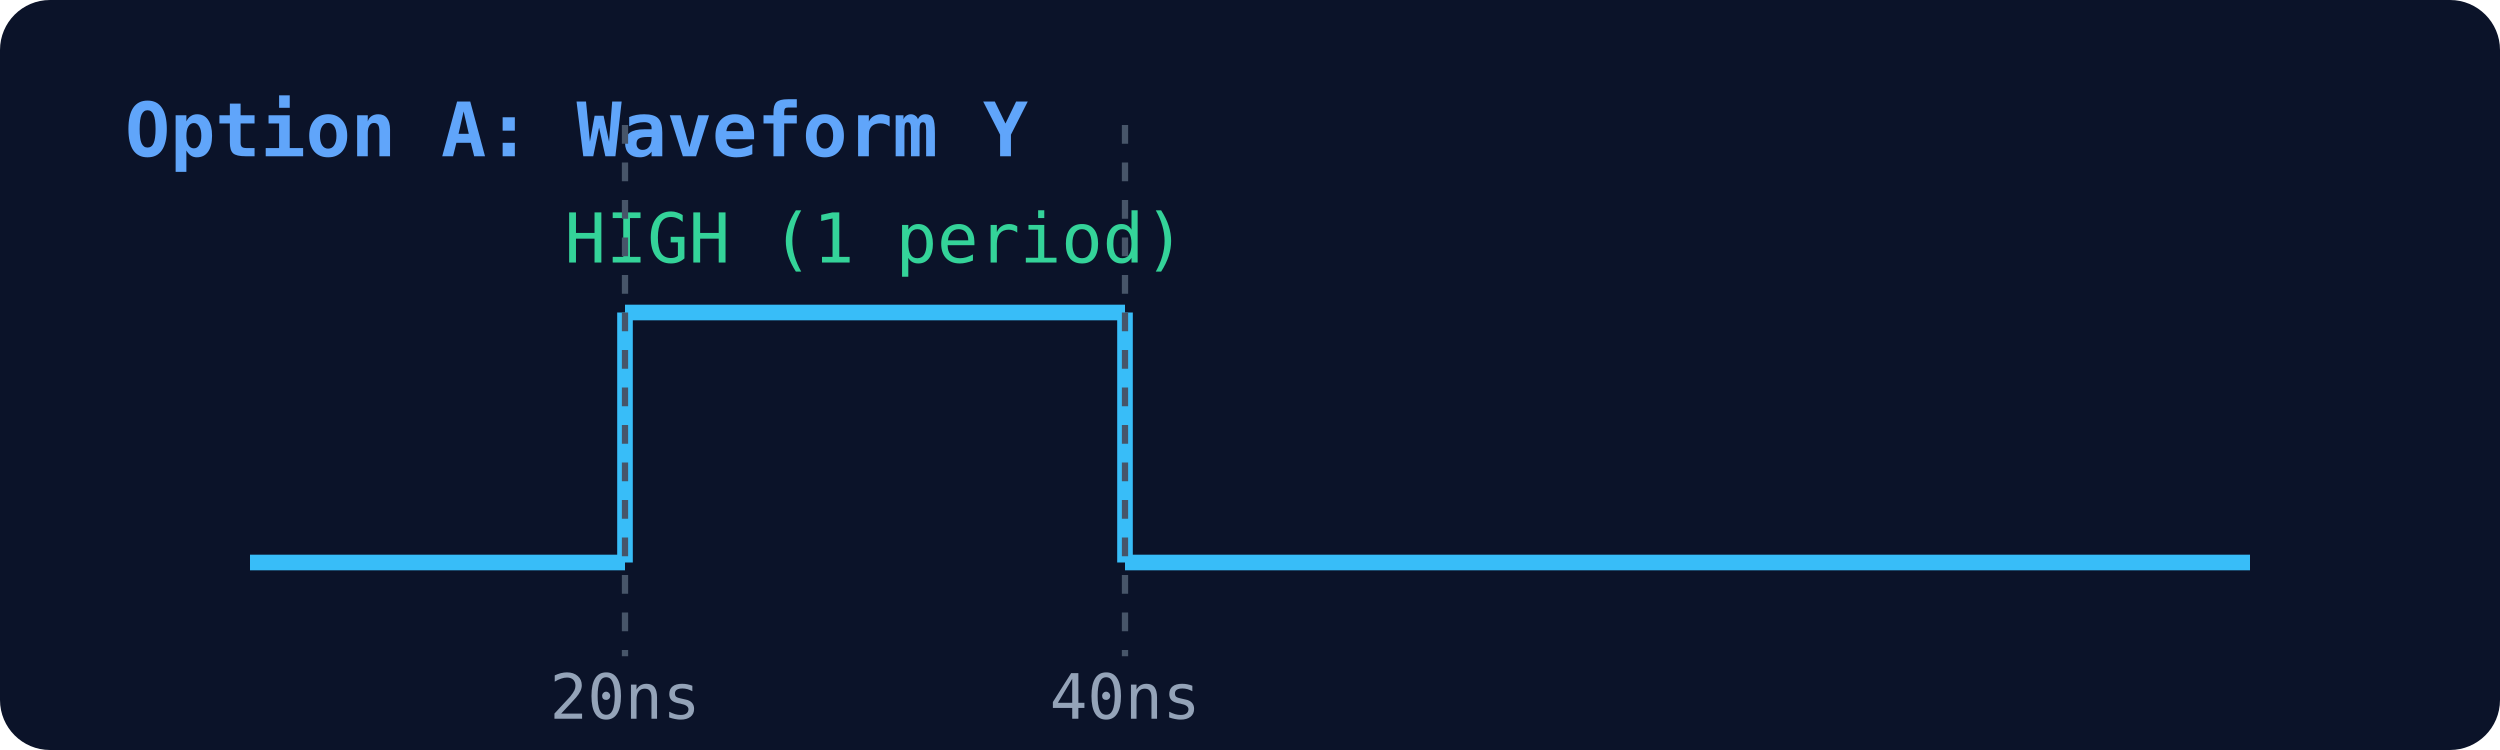
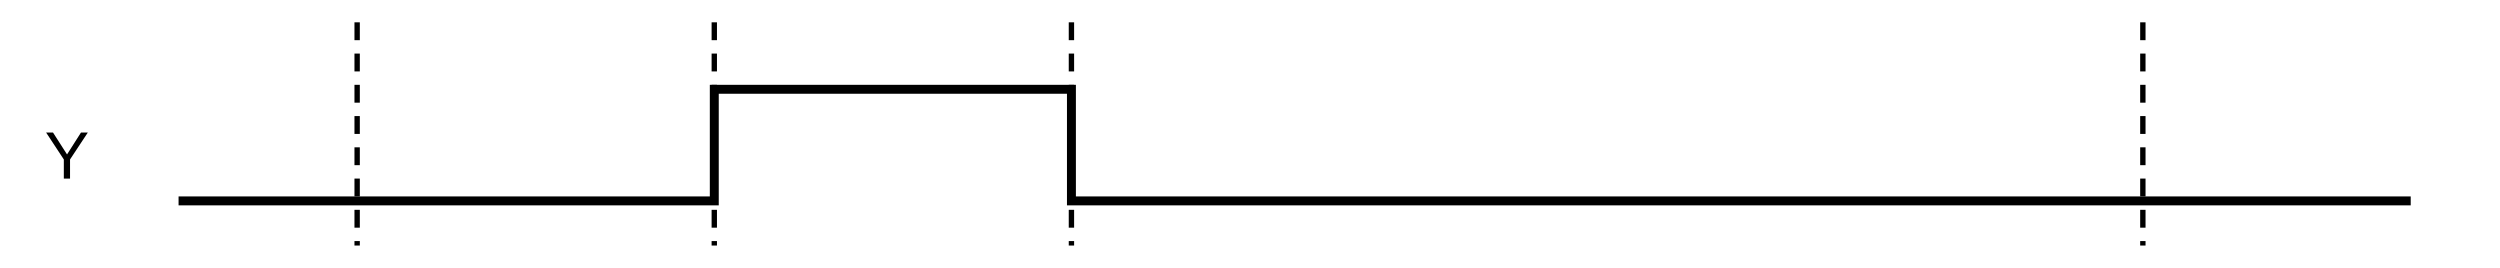
- <svg xmlns="http://www.w3.org/2000/svg" viewBox="0 0 400 120" width="100%" height="100%">
-   <rect width="100%" height="100%" fill="#0b1329" rx="8" />
-   <text x="20" y="25" fill="#60a5fa" font-family="monospace" font-size="12" font-weight="bold">Option A: Waveform Y</text>
-   <line x1="40" y1="90" x2="100" y2="90" stroke="#38bdf8" stroke-width="2.5" />
-   <line x1="100" y1="90" x2="100" y2="50" stroke="#38bdf8" stroke-width="2.5" />
-   <line x1="100" y1="50" x2="180" y2="50" stroke="#38bdf8" stroke-width="2.5" />
-   <line x1="180" y1="50" x2="180" y2="90" stroke="#38bdf8" stroke-width="2.5" />
-   <line x1="180" y1="90" x2="360" y2="90" stroke="#38bdf8" stroke-width="2.5" />
-   <text x="140" y="42" fill="#34d399" font-family="monospace" font-size="11" text-anchor="middle">HIGH (1 period)</text>
-   <line x1="100" y1="20" x2="100" y2="105" stroke="#475569" stroke-dasharray="3,3" stroke-width="1" />
-   <line x1="180" y1="20" x2="180" y2="105" stroke="#475569" stroke-dasharray="3,3" stroke-width="1" />
-   <text x="100" y="115" fill="#94a3b8" font-family="monospace" font-size="10" text-anchor="middle">20ns</text>
-   <text x="180" y="115" fill="#94a3b8" font-family="monospace" font-size="10" text-anchor="middle">40ns</text>
+ <svg xmlns="http://www.w3.org/2000/svg" viewBox="0 0 560 60" fill="none" stroke="currentColor" stroke-width="2" font-family="Arial, Helvetica, sans-serif">
+   <line x1="80" y1="5" x2="80" y2="55" stroke-width="1.2" stroke-dasharray="4 3" />
+   <line x1="160" y1="5" x2="160" y2="55" stroke-width="1.2" stroke-dasharray="4 3" />
+   <line x1="240" y1="5" x2="240" y2="55" stroke-width="1.2" stroke-dasharray="4 3" />
+   <line x1="480" y1="5" x2="480" y2="55" stroke-width="1.2" stroke-dasharray="4 3" />
+   <path d="M40 45 H160 V20 H240 V45 H540" />
+   <text x="10" y="40" fill="currentColor" stroke="none" font-size="15">Y</text>
</svg>
